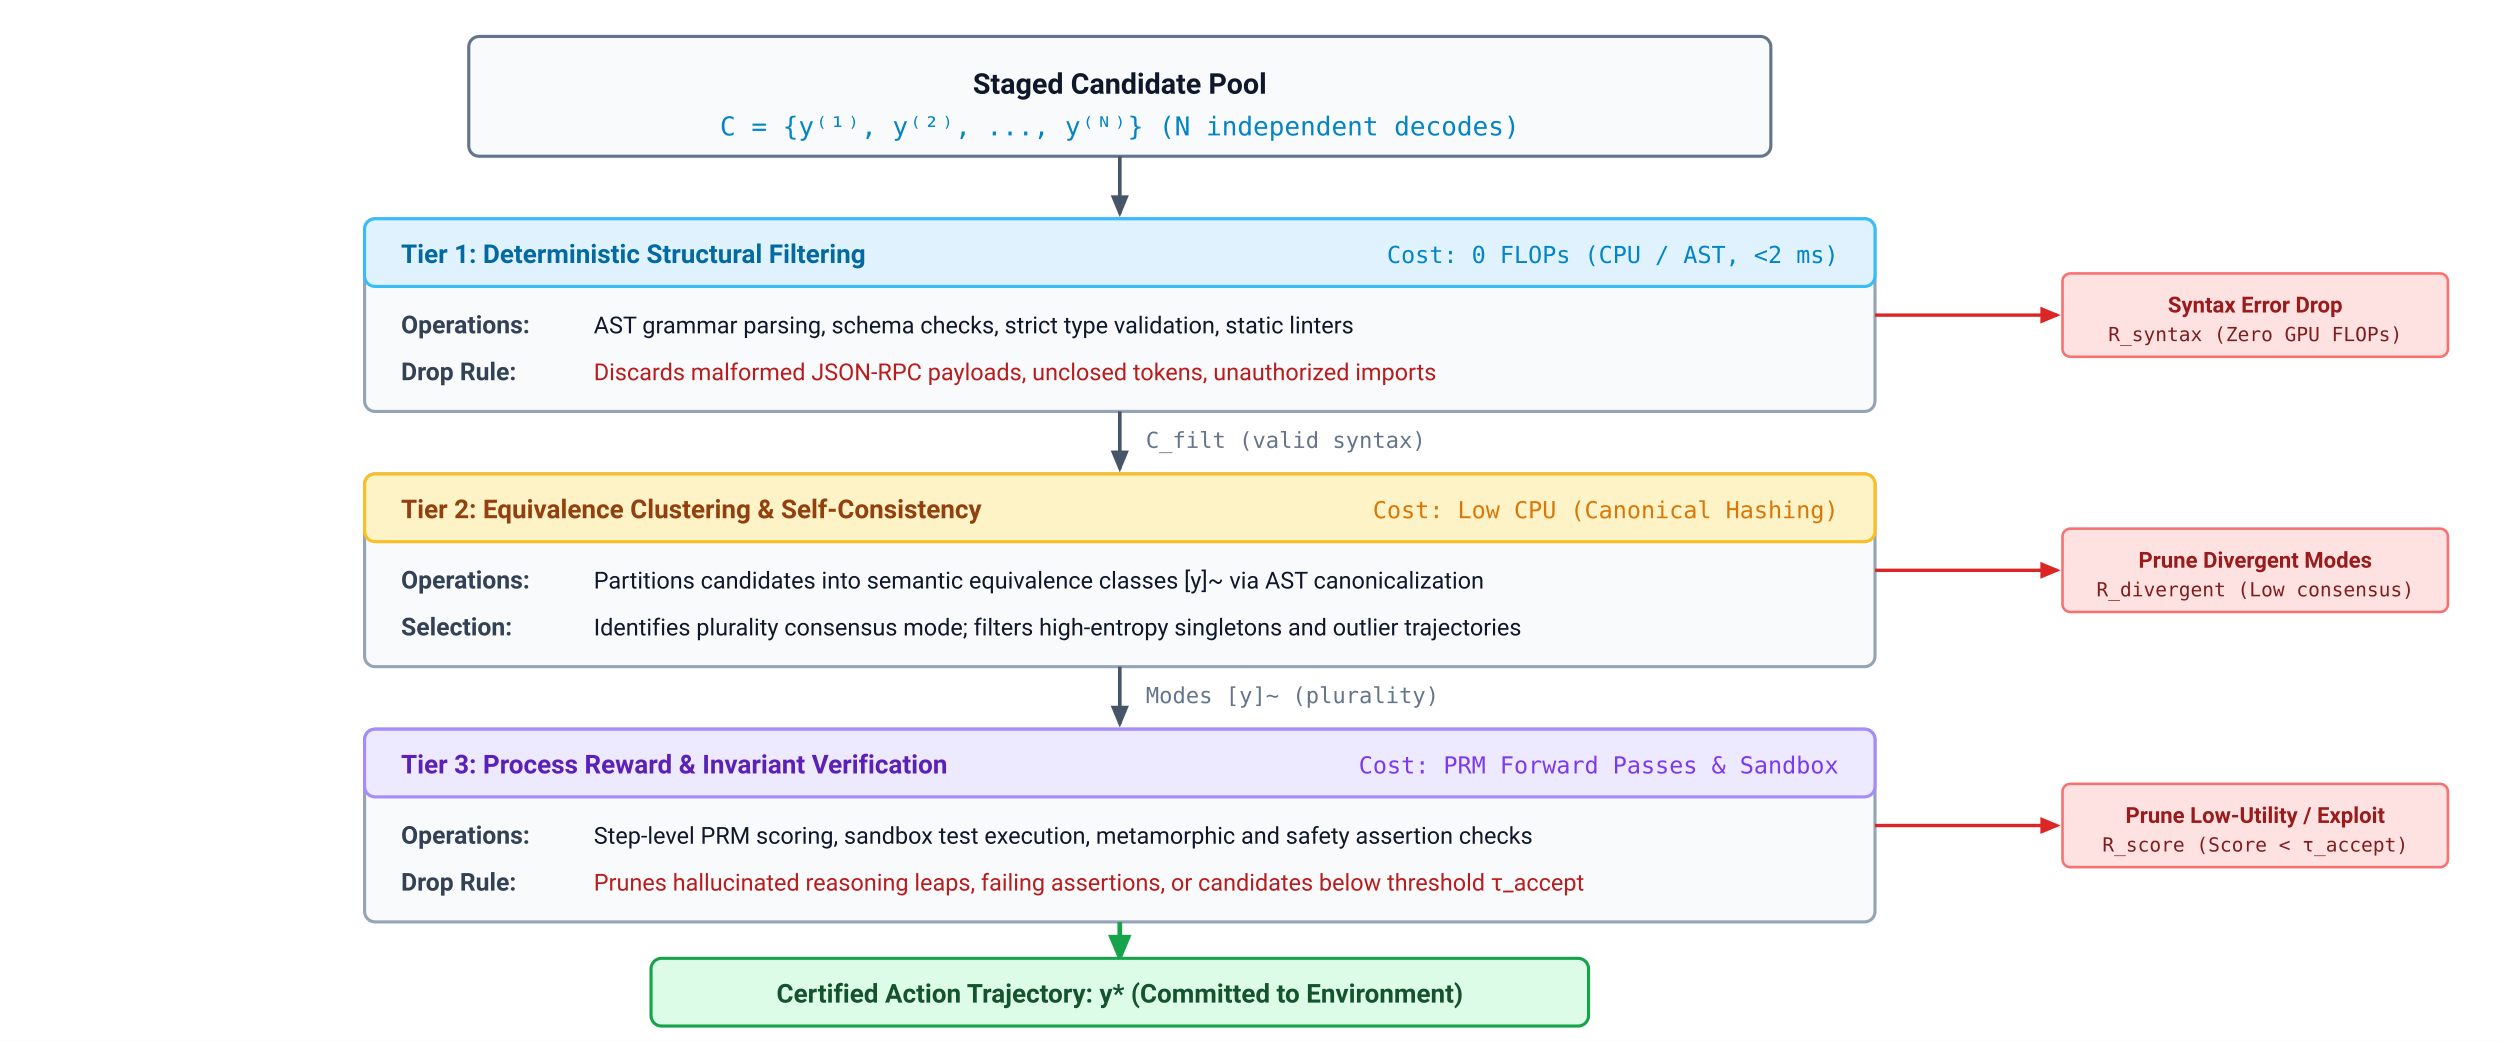
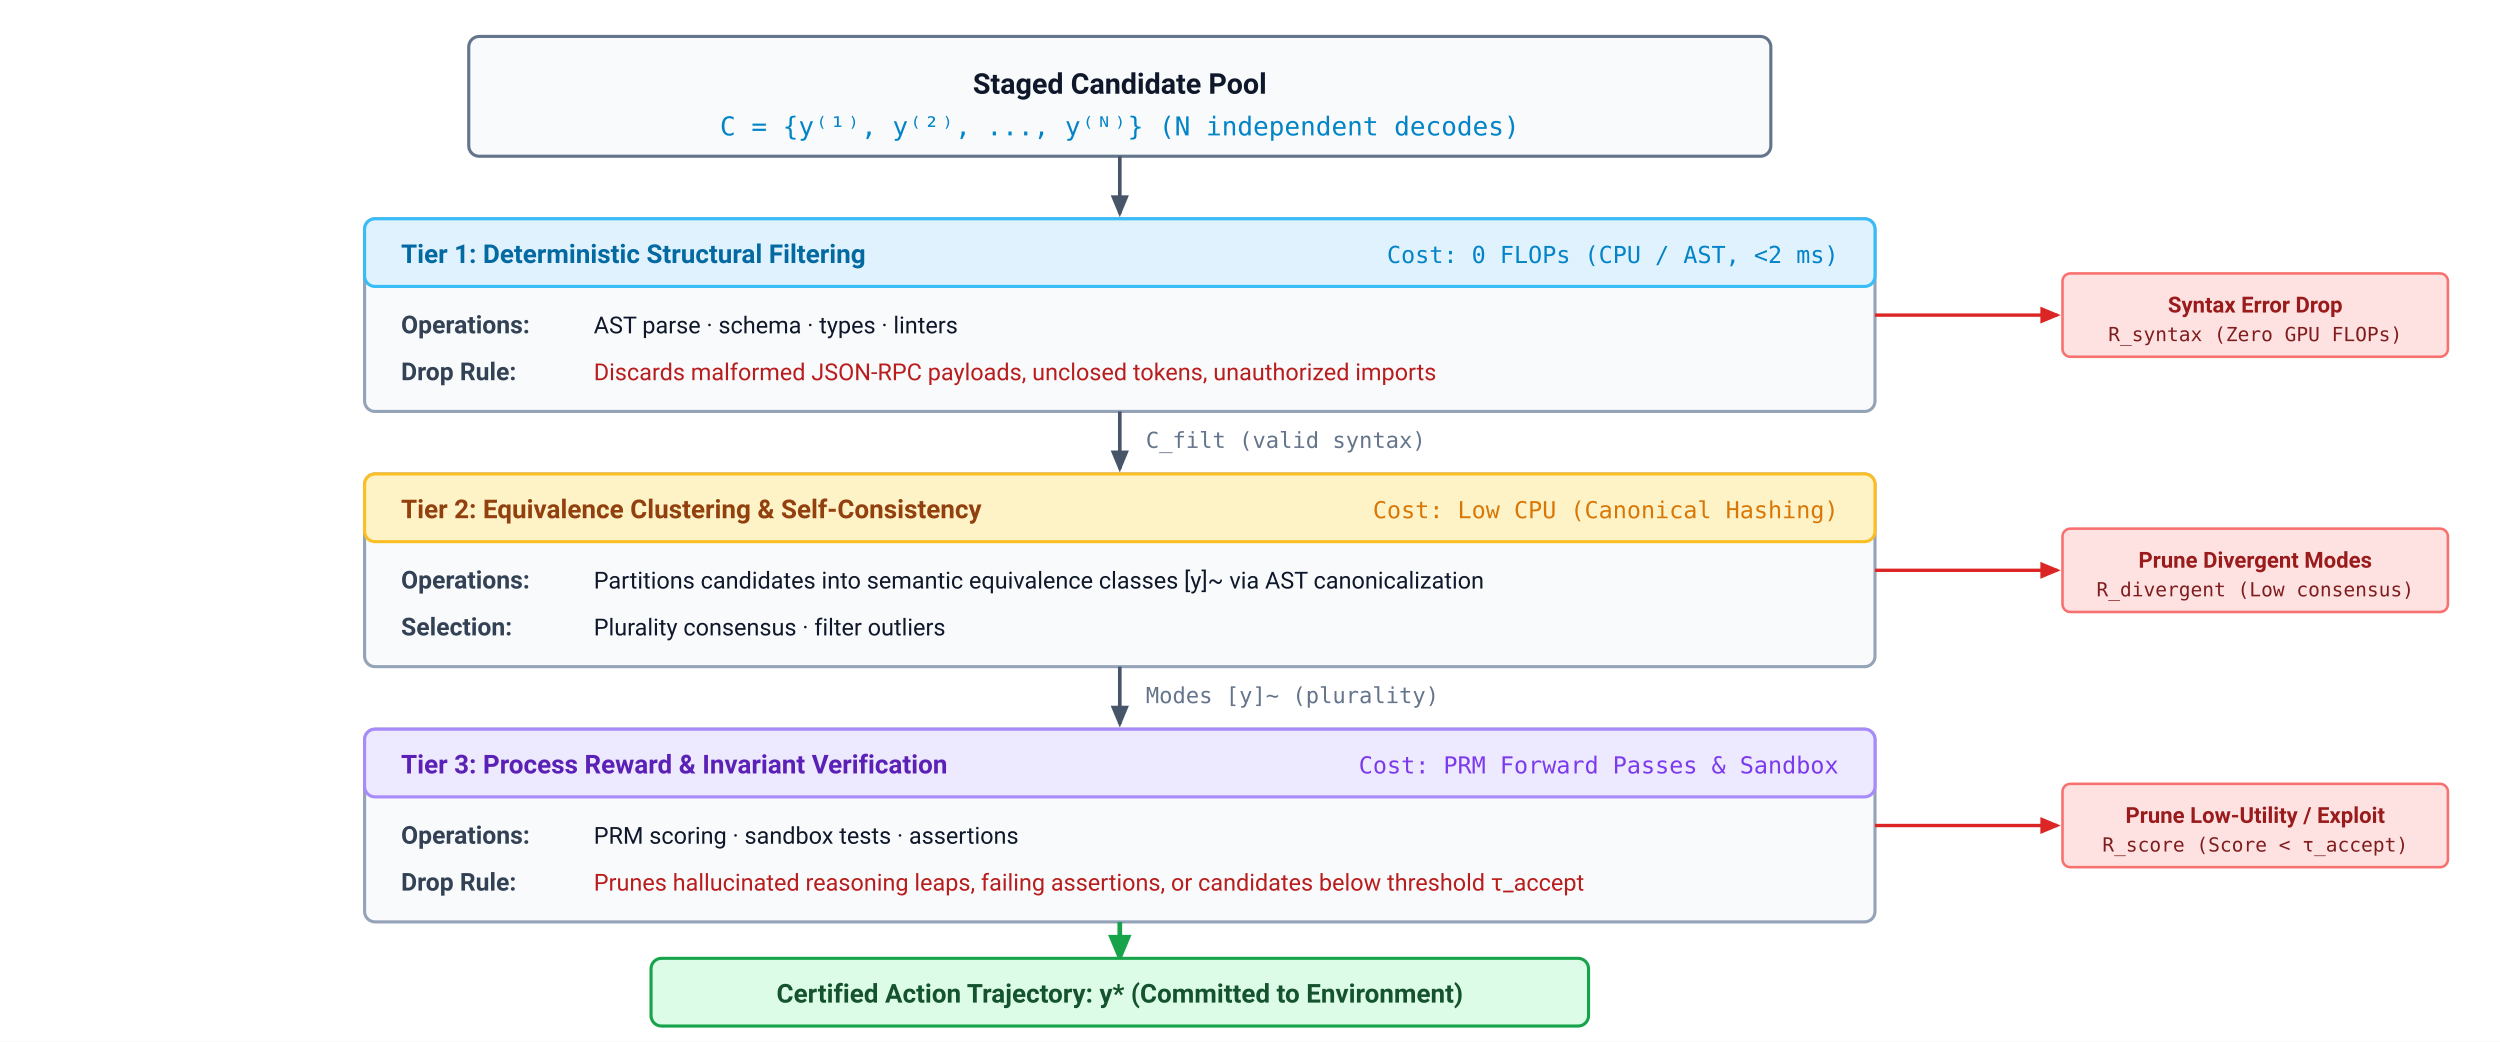
<svg xmlns="http://www.w3.org/2000/svg" viewBox="0 0 960 400" width="100%" height="100%" font-family="system-ui, -apple-system, 'Segoe UI', Roboto, Helvetica, Arial, sans-serif">
  <defs>
    <marker id="arr-slate" markerWidth="6" markerHeight="5" refX="5" refY="2.5" orient="auto">
      <polygon points="0 0, 6 2.5, 0 5" fill="#475569" />
    </marker>
    <marker id="arr-red" markerWidth="6" markerHeight="5" refX="5" refY="2.5" orient="auto">
      <polygon points="0 0, 6 2.5, 0 5" fill="#dc2626" />
    </marker>
    <marker id="arr-green" markerWidth="6" markerHeight="5" refX="5" refY="2.5" orient="auto">
      <polygon points="0 0, 6 2.5, 0 5" fill="#16a34a" />
    </marker>
  </defs>
  <rect width="960" height="400" fill="#ffffff" />
  <g transform="translate(180, 14)">
    <rect width="500" height="46" rx="4" fill="#f8fafc" stroke="#64748b" stroke-width="1.2" />
    <text x="250" y="22" text-anchor="middle" font-size="11" font-weight="700" fill="#0f172a">Staged Candidate Pool</text>
    <text x="250" y="38" text-anchor="middle" font-size="10" font-family="ui-monospace, monospace" fill="#0284c7">C = {y⁽¹⁾, y⁽²⁾, ..., y⁽ᴺ⁾}  (N independent decodes)</text>
  </g>
  <line x1="430" y1="60" x2="430" y2="82" stroke="#475569" stroke-width="1.4" marker-end="url(#arr-slate)" />
  <g transform="translate(140, 84)">
    <rect width="580" height="74" rx="4" fill="#f8fafc" stroke="#94a3b8" stroke-width="1.2" />
    <rect width="580" height="26" rx="4" fill="#e0f2fe" stroke="#38bdf8" stroke-width="1.2" />
    <text x="14" y="17" font-size="10" font-weight="700" fill="#0369a1">Tier 1: Deterministic Structural Filtering</text>
    <text x="566" y="17" text-anchor="end" font-size="9" font-family="ui-monospace, monospace" fill="#0284c7">Cost: 0 FLOPs (CPU / AST, &lt;2 ms)</text>
    <text x="14" y="44" font-size="9.5" font-weight="600" fill="#334155">Operations:</text>
-     <text x="88" y="44" font-size="9" fill="#0f172a">AST grammar parsing, schema checks, strict type validation, static linters</text>
+     <text x="88" y="44" font-size="9" fill="#0f172a">AST parse · schema · types · linters</text>
    <text x="14" y="62" font-size="9.5" font-weight="600" fill="#334155">Drop Rule:</text>
    <text x="88" y="62" font-size="9" fill="#b91c1c">Discards malformed JSON-RPC payloads, unclosed tokens, unauthorized imports</text>
  </g>
  <line x1="720" y1="121" x2="790" y2="121" stroke="#dc2626" stroke-width="1.3" marker-end="url(#arr-red)" />
  <rect x="792" y="105" width="148" height="32" rx="3" fill="#fee2e2" stroke="#f87171" stroke-width="1" />
  <text x="866" y="120" text-anchor="middle" font-size="8.5" font-weight="700" fill="#991b1b">Syntax Error Drop</text>
  <text x="866" y="131" text-anchor="middle" font-size="7.5" font-family="ui-monospace, monospace" fill="#7f1d1d">R_syntax (Zero GPU FLOPs)</text>
  <line x1="430" y1="158" x2="430" y2="180" stroke="#475569" stroke-width="1.4" marker-end="url(#arr-slate)" />
  <text x="440" y="172" font-size="8.5" font-family="ui-monospace, monospace" fill="#64748b">C_filt (valid syntax)</text>
  <g transform="translate(140, 182)">
    <rect width="580" height="74" rx="4" fill="#f8fafc" stroke="#94a3b8" stroke-width="1.2" />
    <rect width="580" height="26" rx="4" fill="#fef3c7" stroke="#fbbf24" stroke-width="1.2" />
    <text x="14" y="17" font-size="10" font-weight="700" fill="#92400e">Tier 2: Equivalence Clustering &amp; Self-Consistency</text>
    <text x="566" y="17" text-anchor="end" font-size="9" font-family="ui-monospace, monospace" fill="#d97706">Cost: Low CPU (Canonical Hashing)</text>
    <text x="14" y="44" font-size="9.5" font-weight="600" fill="#334155">Operations:</text>
    <text x="88" y="44" font-size="9" fill="#0f172a">Partitions candidates into semantic equivalence classes [y]~ via AST canonicalization</text>
    <text x="14" y="62" font-size="9.5" font-weight="600" fill="#334155">Selection:</text>
-     <text x="88" y="62" font-size="9" fill="#0f172a">Identifies plurality consensus mode; filters high-entropy singletons and outlier trajectories</text>
+     <text x="88" y="62" font-size="9" fill="#0f172a">Plurality consensus · filter outliers</text>
  </g>
  <line x1="720" y1="219" x2="790" y2="219" stroke="#dc2626" stroke-width="1.3" marker-end="url(#arr-red)" />
  <rect x="792" y="203" width="148" height="32" rx="3" fill="#fee2e2" stroke="#f87171" stroke-width="1" />
  <text x="866" y="218" text-anchor="middle" font-size="8.5" font-weight="700" fill="#991b1b">Prune Divergent Modes</text>
  <text x="866" y="229" text-anchor="middle" font-size="7.5" font-family="ui-monospace, monospace" fill="#7f1d1d">R_divergent (Low consensus)</text>
  <line x1="430" y1="256" x2="430" y2="278" stroke="#475569" stroke-width="1.4" marker-end="url(#arr-slate)" />
  <text x="440" y="270" font-size="8.5" font-family="ui-monospace, monospace" fill="#64748b">Modes [y]~ (plurality)</text>
  <g transform="translate(140, 280)">
    <rect width="580" height="74" rx="4" fill="#f8fafc" stroke="#94a3b8" stroke-width="1.2" />
    <rect width="580" height="26" rx="4" fill="#ede9fe" stroke="#a78bfa" stroke-width="1.2" />
    <text x="14" y="17" font-size="10" font-weight="700" fill="#5b21b6">Tier 3: Process Reward &amp; Invariant Verification</text>
    <text x="566" y="17" text-anchor="end" font-size="9" font-family="ui-monospace, monospace" fill="#7c3aed">Cost: PRM Forward Passes &amp; Sandbox</text>
    <text x="14" y="44" font-size="9.5" font-weight="600" fill="#334155">Operations:</text>
-     <text x="88" y="44" font-size="9" fill="#0f172a">Step-level PRM scoring, sandbox test execution, metamorphic and safety assertion checks</text>
+     <text x="88" y="44" font-size="9" fill="#0f172a">PRM scoring · sandbox tests · assertions</text>
    <text x="14" y="62" font-size="9.5" font-weight="600" fill="#334155">Drop Rule:</text>
    <text x="88" y="62" font-size="9" fill="#b91c1c">Prunes hallucinated reasoning leaps, failing assertions, or candidates below threshold τ_accept</text>
  </g>
  <line x1="720" y1="317" x2="790" y2="317" stroke="#dc2626" stroke-width="1.3" marker-end="url(#arr-red)" />
  <rect x="792" y="301" width="148" height="32" rx="3" fill="#fee2e2" stroke="#f87171" stroke-width="1" />
  <text x="866" y="316" text-anchor="middle" font-size="8.5" font-weight="700" fill="#991b1b">Prune Low-Utility / Exploit</text>
  <text x="866" y="327" text-anchor="middle" font-size="7.5" font-family="ui-monospace, monospace" fill="#7f1d1d">R_score (Score &lt; τ_accept)</text>
  <line x1="430" y1="354" x2="430" y2="368" stroke="#16a34a" stroke-width="1.8" marker-end="url(#arr-green)" />
  <g transform="translate(250, 368)">
    <rect width="360" height="26" rx="4" fill="#dcfce7" stroke="#16a34a" stroke-width="1.2" />
    <text x="180" y="17" text-anchor="middle" font-size="10" font-weight="700" fill="#14532d">Certified Action Trajectory: y*  (Committed to Environment)</text>
  </g>
</svg>
